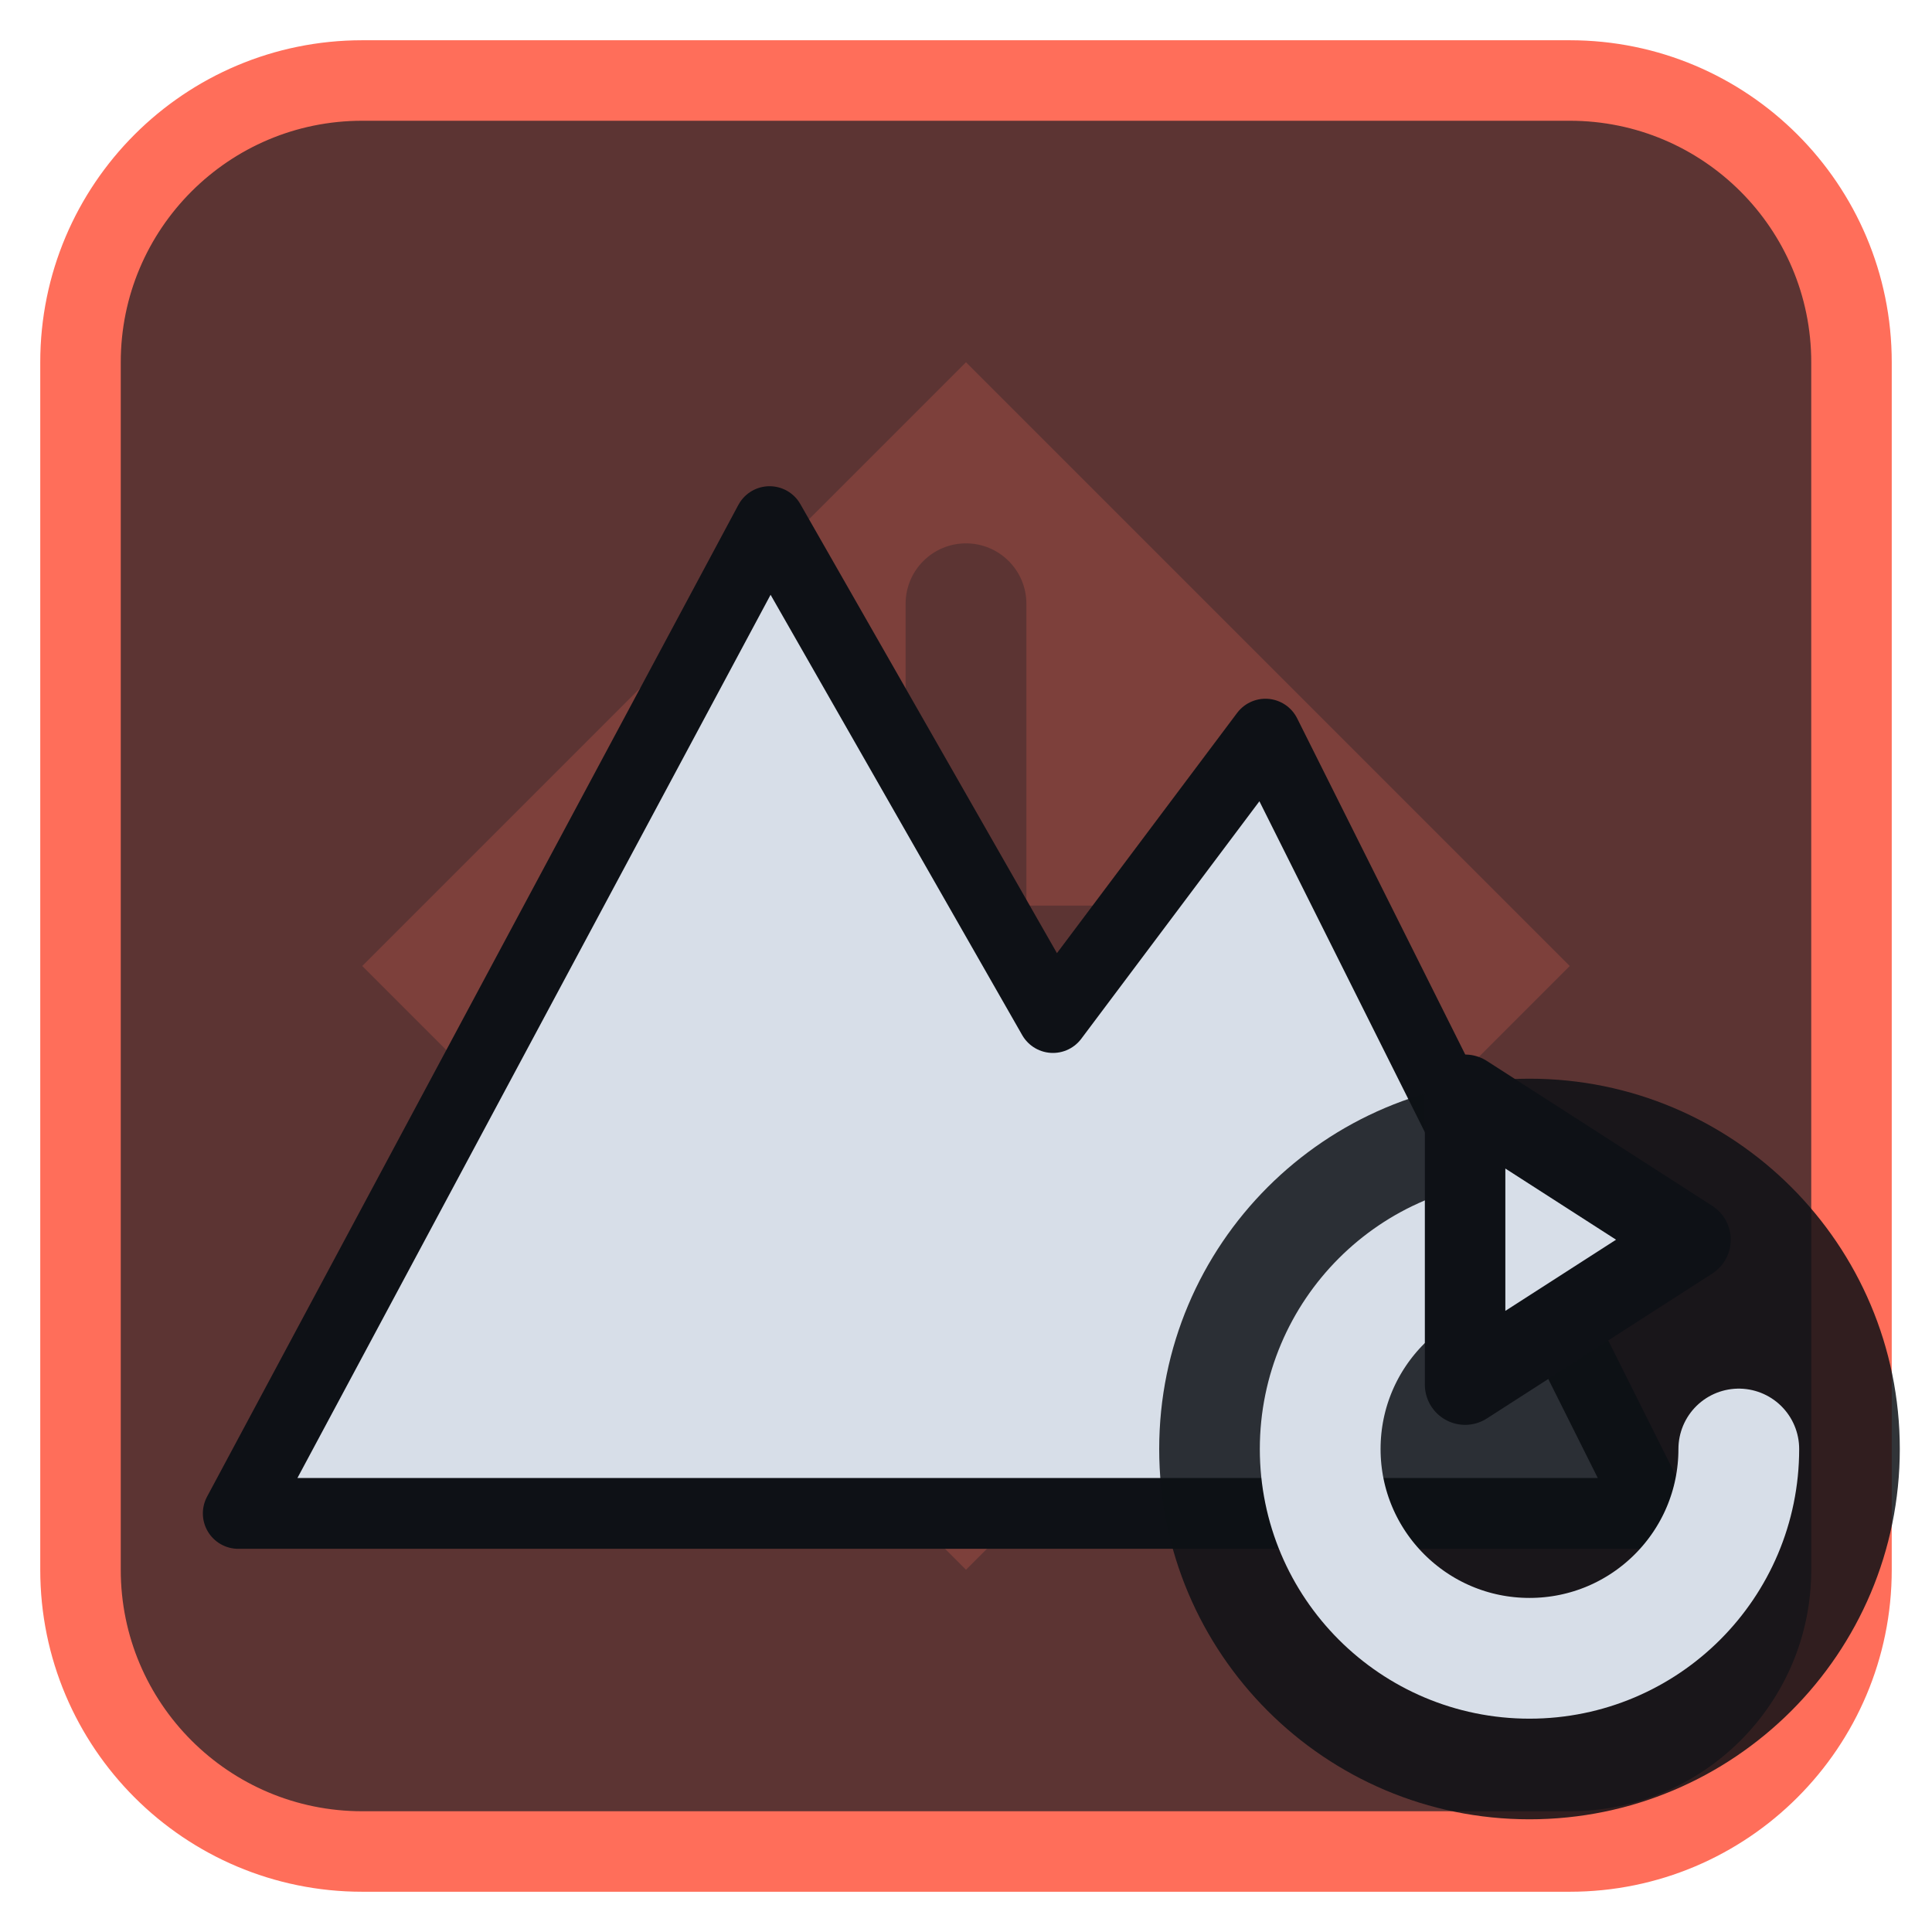
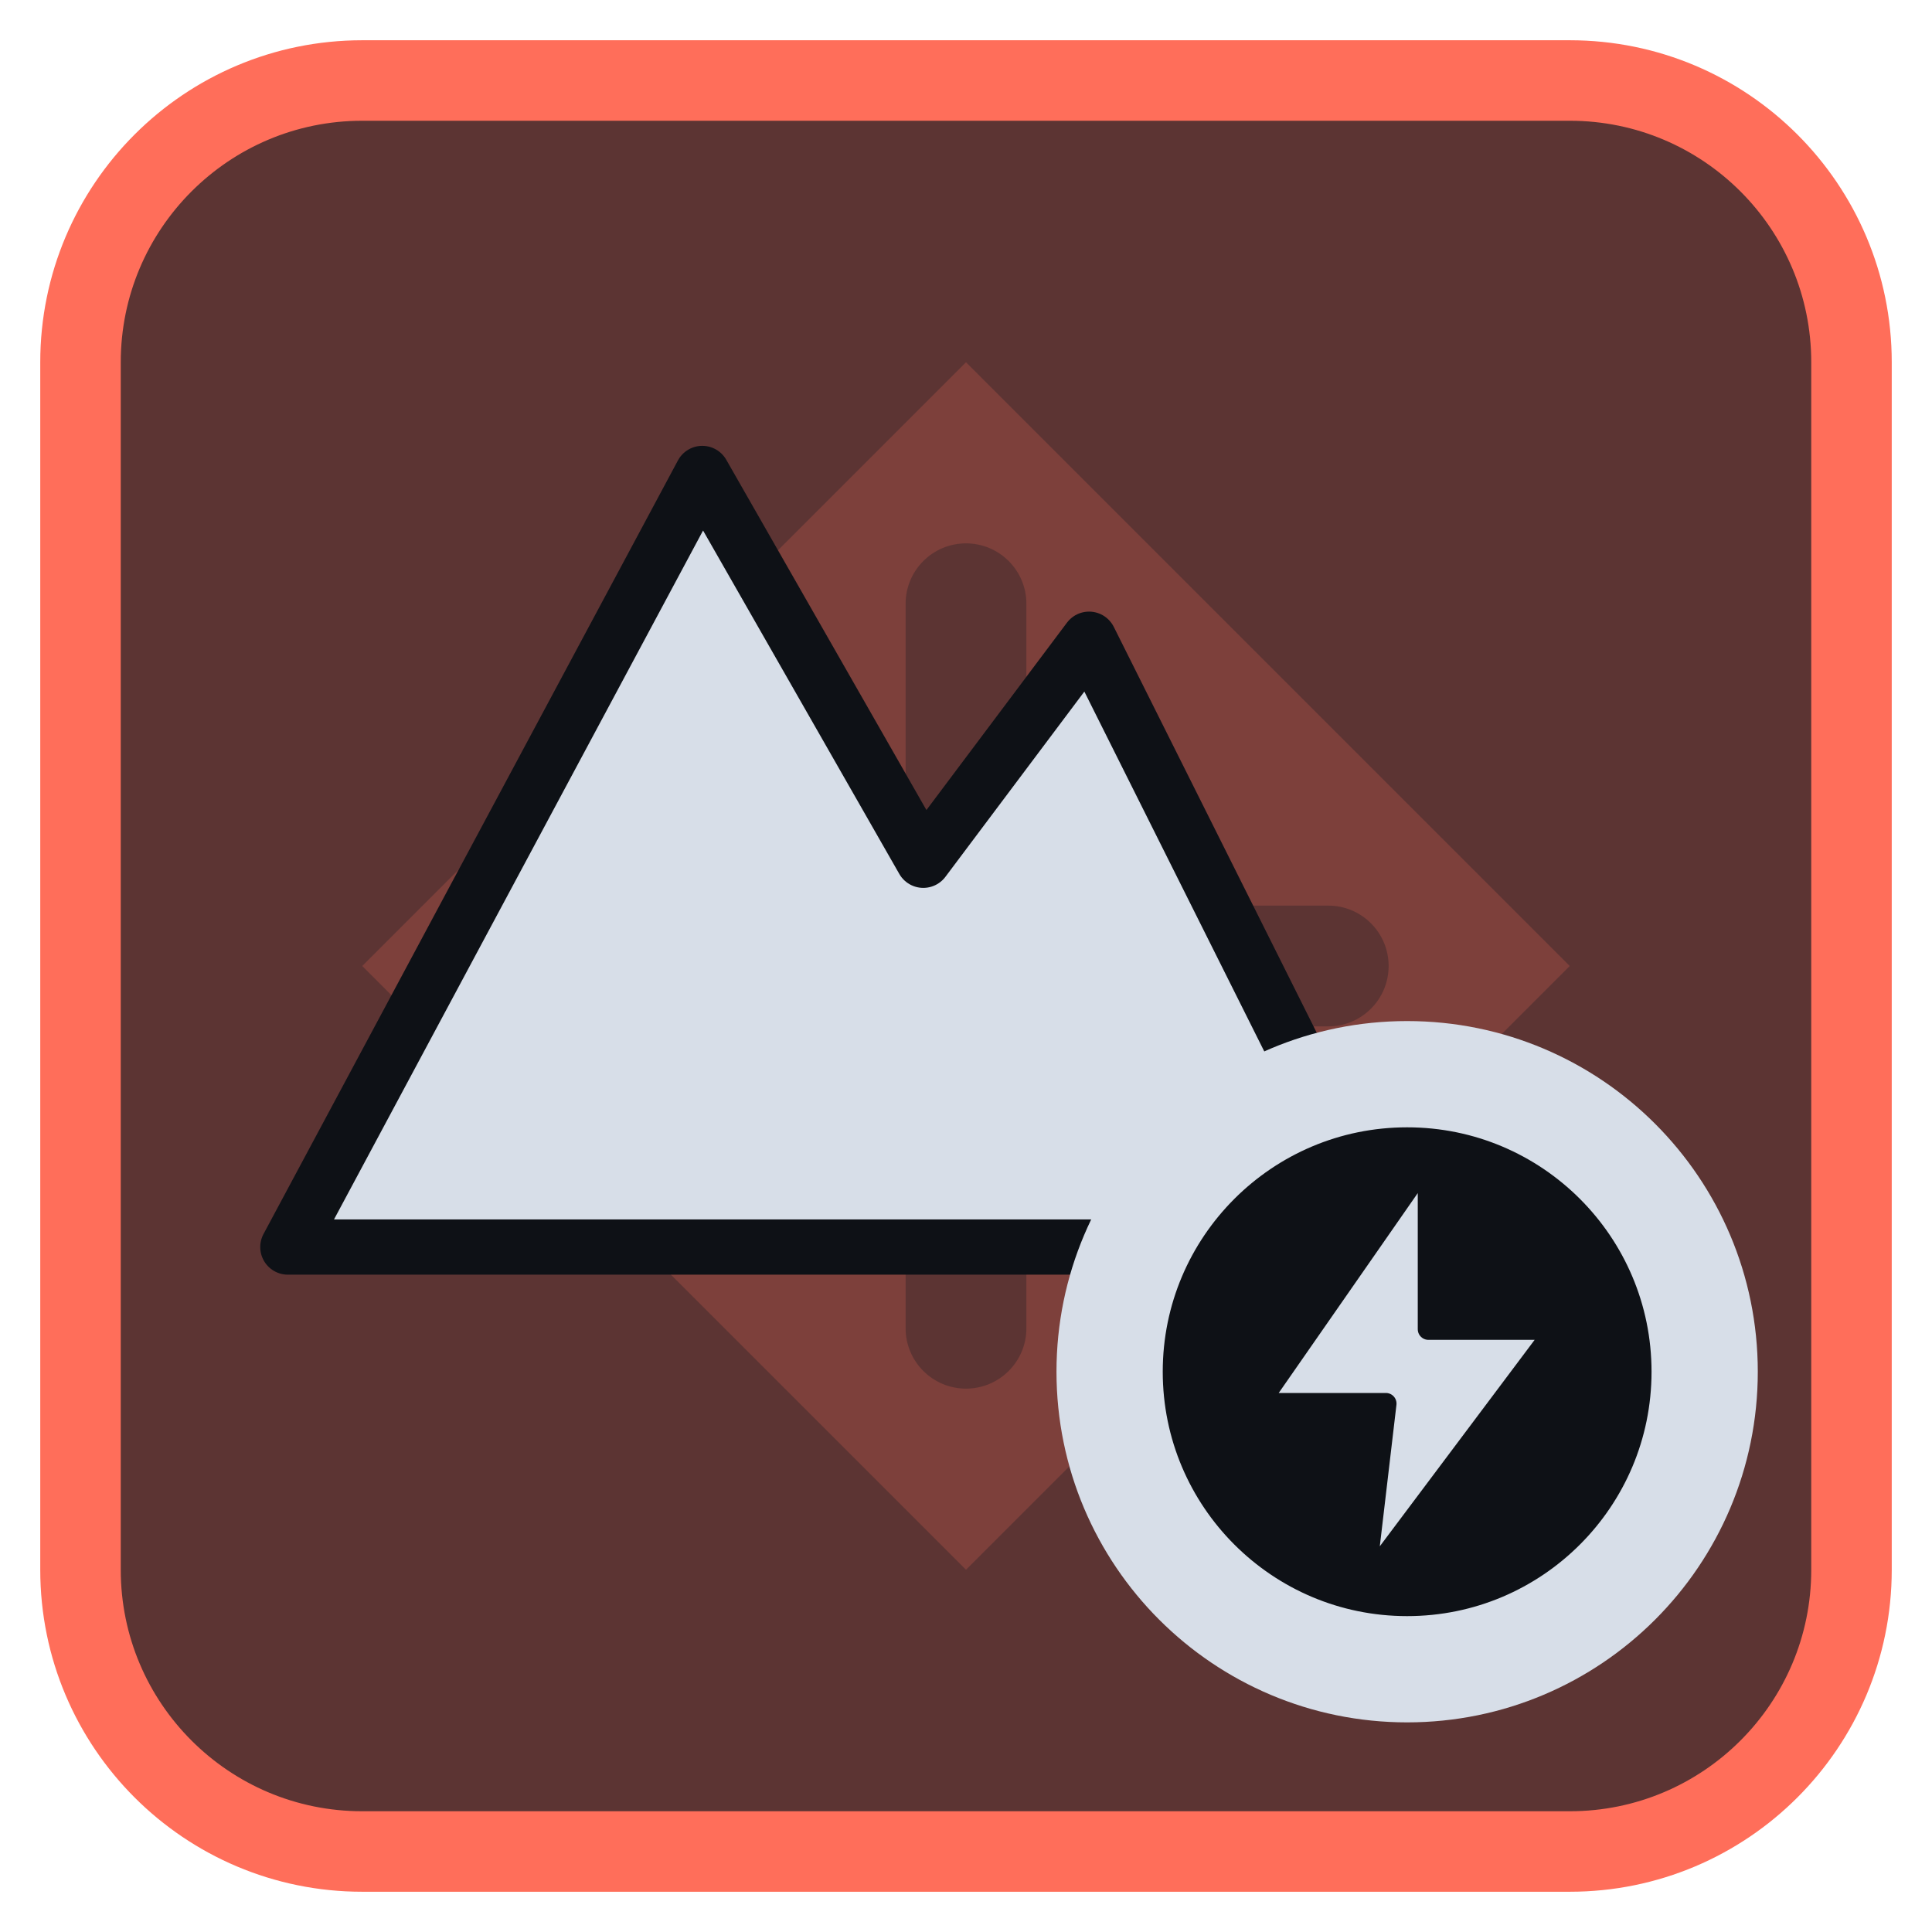
<svg xmlns="http://www.w3.org/2000/svg" viewBox="0 0 24 24" width="24" height="24">
  <rect x="1" y="1" width="22" height="22" rx="3.5" fill="#5c3433" stroke="#ff6e5a" stroke-width="1" />
  <g opacity="0.2" transform="translate(3,3) scale(0.75)">
    <path d="M12 2l10 10-10 10L2 12zM11 6a1 1 0 0 1 2 0v5h5a1 1 0 0 1 0 2h-5v5a1 1 0 0 1-2 0v-5H6a1 1 0 0 1 0-2h5z" fill="#ff6e5a" fill-rule="evenodd" />
  </g>
  <g transform="translate(1.2,1.2) scale(0.88)">
-     <path d="M2 20L9.5 6L13.5 13L16.5 9L22 20Z" fill="#d7dee8" stroke="#0e1116" stroke-width="1" stroke-linejoin="round" />
+     <g transform="translate(10.5,10) scale(0.78) translate(-12,-12)">
+       <path d="M2 20L9.5 6L13.5 13L16.5 9L22 20Z" fill="#d7dee8" stroke="#0e1116" stroke-width="1" stroke-linejoin="round" />
+     </g>
+     <circle cx="18.5" cy="18" r="4.6" fill="#0e1116" />
+     <circle cx="18.5" cy="18" r="4.2" fill="none" stroke="#d7dee8" stroke-width="1.5" stroke-linecap="round" stroke-linejoin="round" />
+     <g transform="translate(18.5,18) scale(0.3) translate(-12,-12)">
+       <path d="M13 2L5 13.5H11L10 22L19 10H13Z" fill="#d7dee8" stroke="#0e1116" stroke-width="1" stroke-linejoin="round" />
+     </g>
  </g>
-   <circle cx="19" cy="18" r="4.6" fill="#0e1116" fill-opacity="0.85" />
-   <path d="M21.6 18A2.6 2.6 0 1 1 19 15.4" fill="none" stroke="#d7dee8" stroke-width="1.5" stroke-linecap="round" stroke-linejoin="round" />
-   <path d="M18.2 13.6L21 15.4L18.2 17.2Z" fill="#d7dee8" stroke="#0e1116" stroke-width="1" stroke-linejoin="round" />
</svg>
